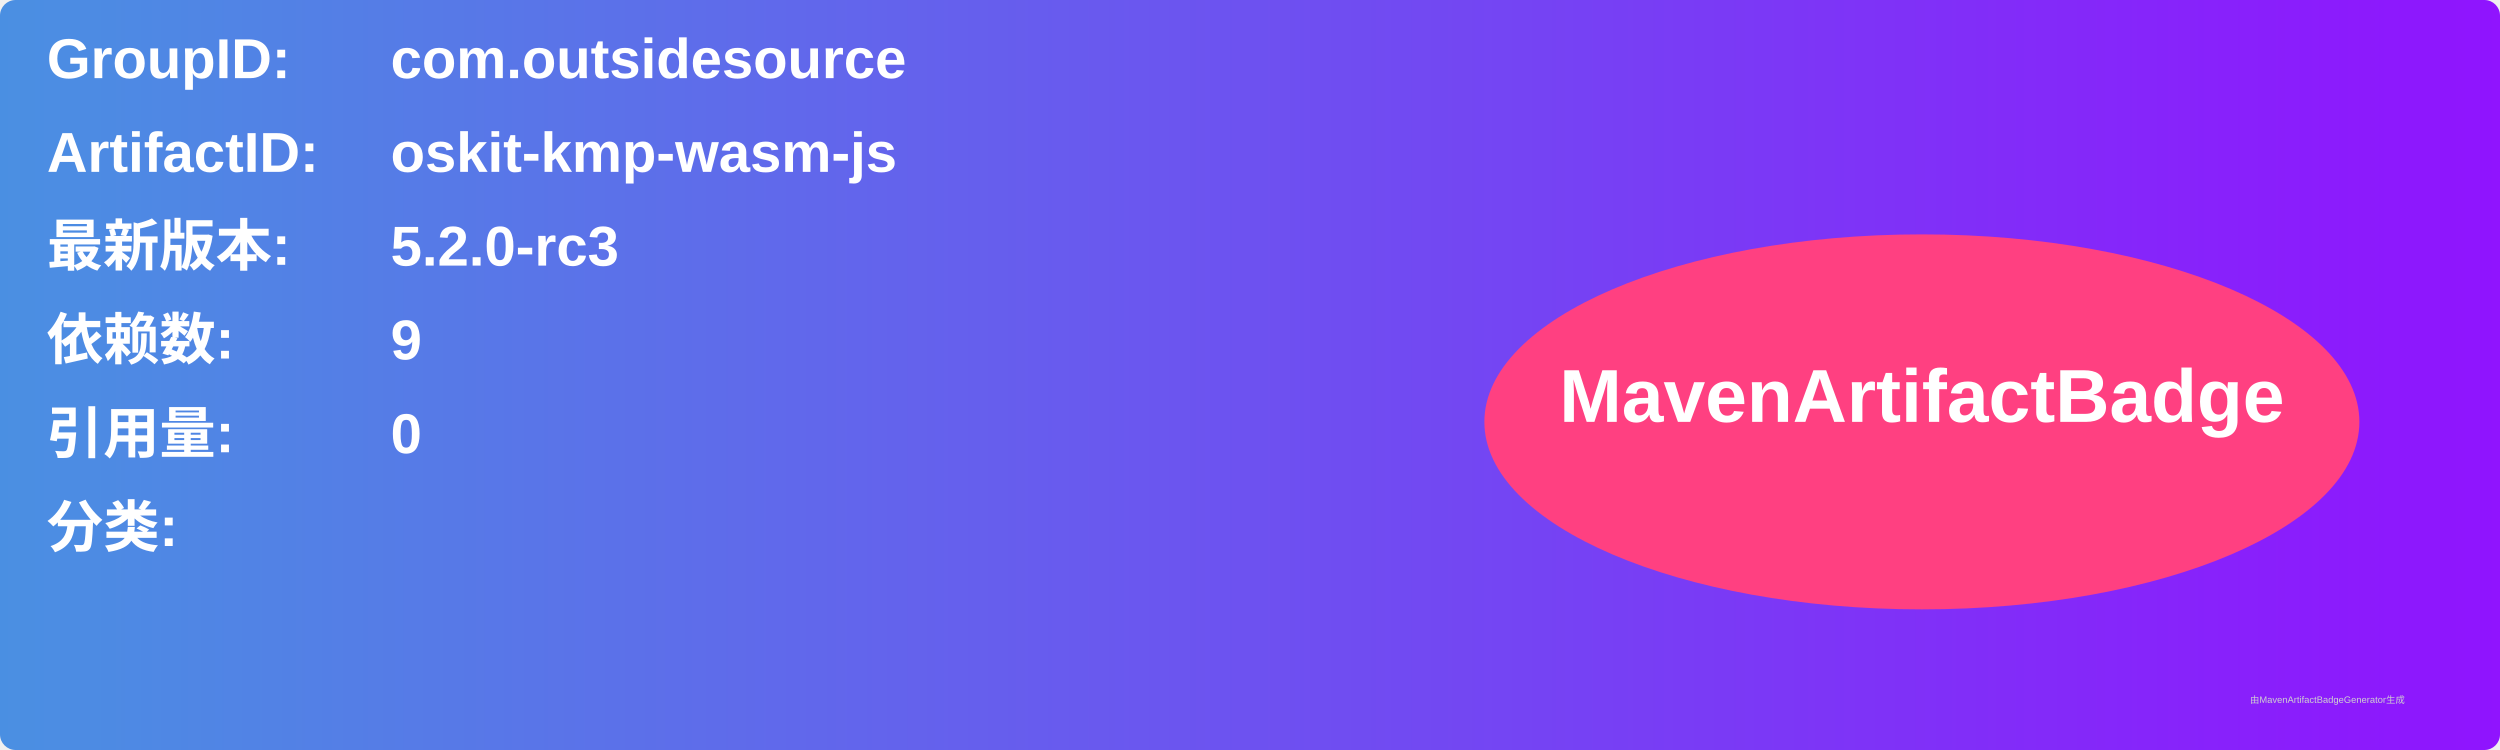
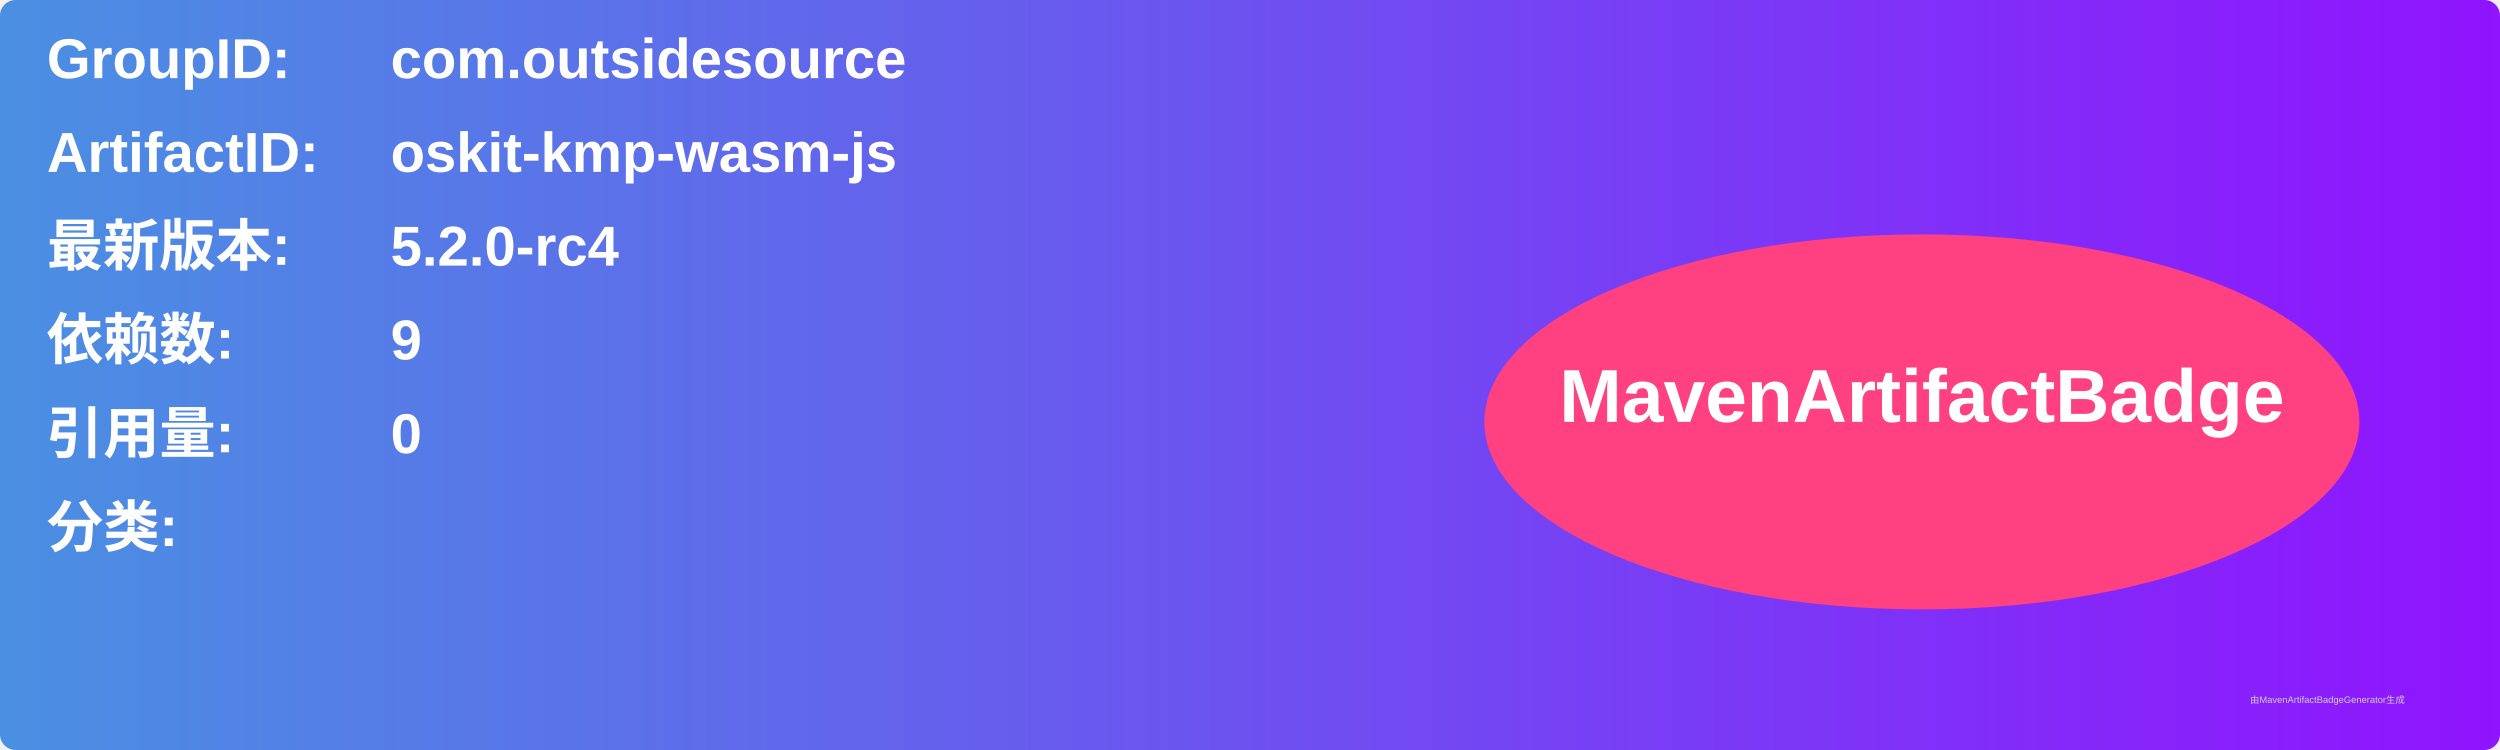
<svg xmlns="http://www.w3.org/2000/svg" width="800" height="240" viewBox="0 0 800 240">
  <linearGradient id="grad" x1="0%" y1="0%" x2="100%" y2="0%">
    <stop offset="0%" stop-color="#4a90e2" />
    <stop offset="100%" stop-color="#9013fe" />
  </linearGradient>
  <rect width="100%" height="100%" rx="5" ry="5" fill="url(#grad)" />
  <g transform="translate(15, 15)">
    <text x="0" y="10" font-family="Arial" font-size="18" fill="white" font-weight="bold" width="260">GroupID:</text>
    <text x="110" y="10" font-family="Arial" font-size="18" fill="white" font-weight="bold" width="460">com.outsidesource</text>
    <text x="0" y="40" font-family="Arial" font-size="18" fill="white" font-weight="bold" width="260">ArtifactID:</text>
    <text x="110" y="40" font-family="Arial" font-size="18" fill="white" font-weight="bold" width="460">oskit-kmp-wasm-js</text>
    <text x="0" y="70" font-family="Arial" font-size="18" fill="white" font-weight="bold">最新版本:</text>
    <text x="110" y="70" font-family="Arial" font-size="18" fill="white" font-weight="bold">
-       <tspan font-weight="bold">5.2.0-rc3</tspan>
+       <tspan font-weight="bold">5.2.0-rc4</tspan>
    </text>
    <text x="0" y="100" font-family="Arial" font-size="18" fill="white" font-weight="bold">依赖数: </text>
    <text x="110" y="100" font-family="Arial" font-size="18" fill="white">
      <tspan font-weight="bold">9</tspan>
    </text>
    <text x="0" y="130" font-family="Arial" font-size="18" fill="white" font-weight="bold">引用量: </text>
    <text x="110" y="130" font-family="Arial" font-size="18" fill="white">
      <tspan font-weight="bold">0</tspan>
    </text>
    <text x="0" y="160" font-family="Arial" font-size="18" fill="white" font-weight="bold">分类:</text>
    <text x="10" y="190" font-family="Arial" font-size="10" fill="white">
      <tspan font-weight="bold" />
    </text>
    <ellipse cx="600" cy="120" rx="140" ry="60" fill="#ff4081" />
    <text x="600" y="120" text-anchor="middle" font-family="Arial" font-size="24" fill="white" font-weight="bold">MavenArtifactBadge</text>
  </g>
  <text x="720" y="225" font-family="Arial" font-size="3" fill="#d0d0d0">由MavenArtifactBadgeGenerator生成</text>
</svg>
